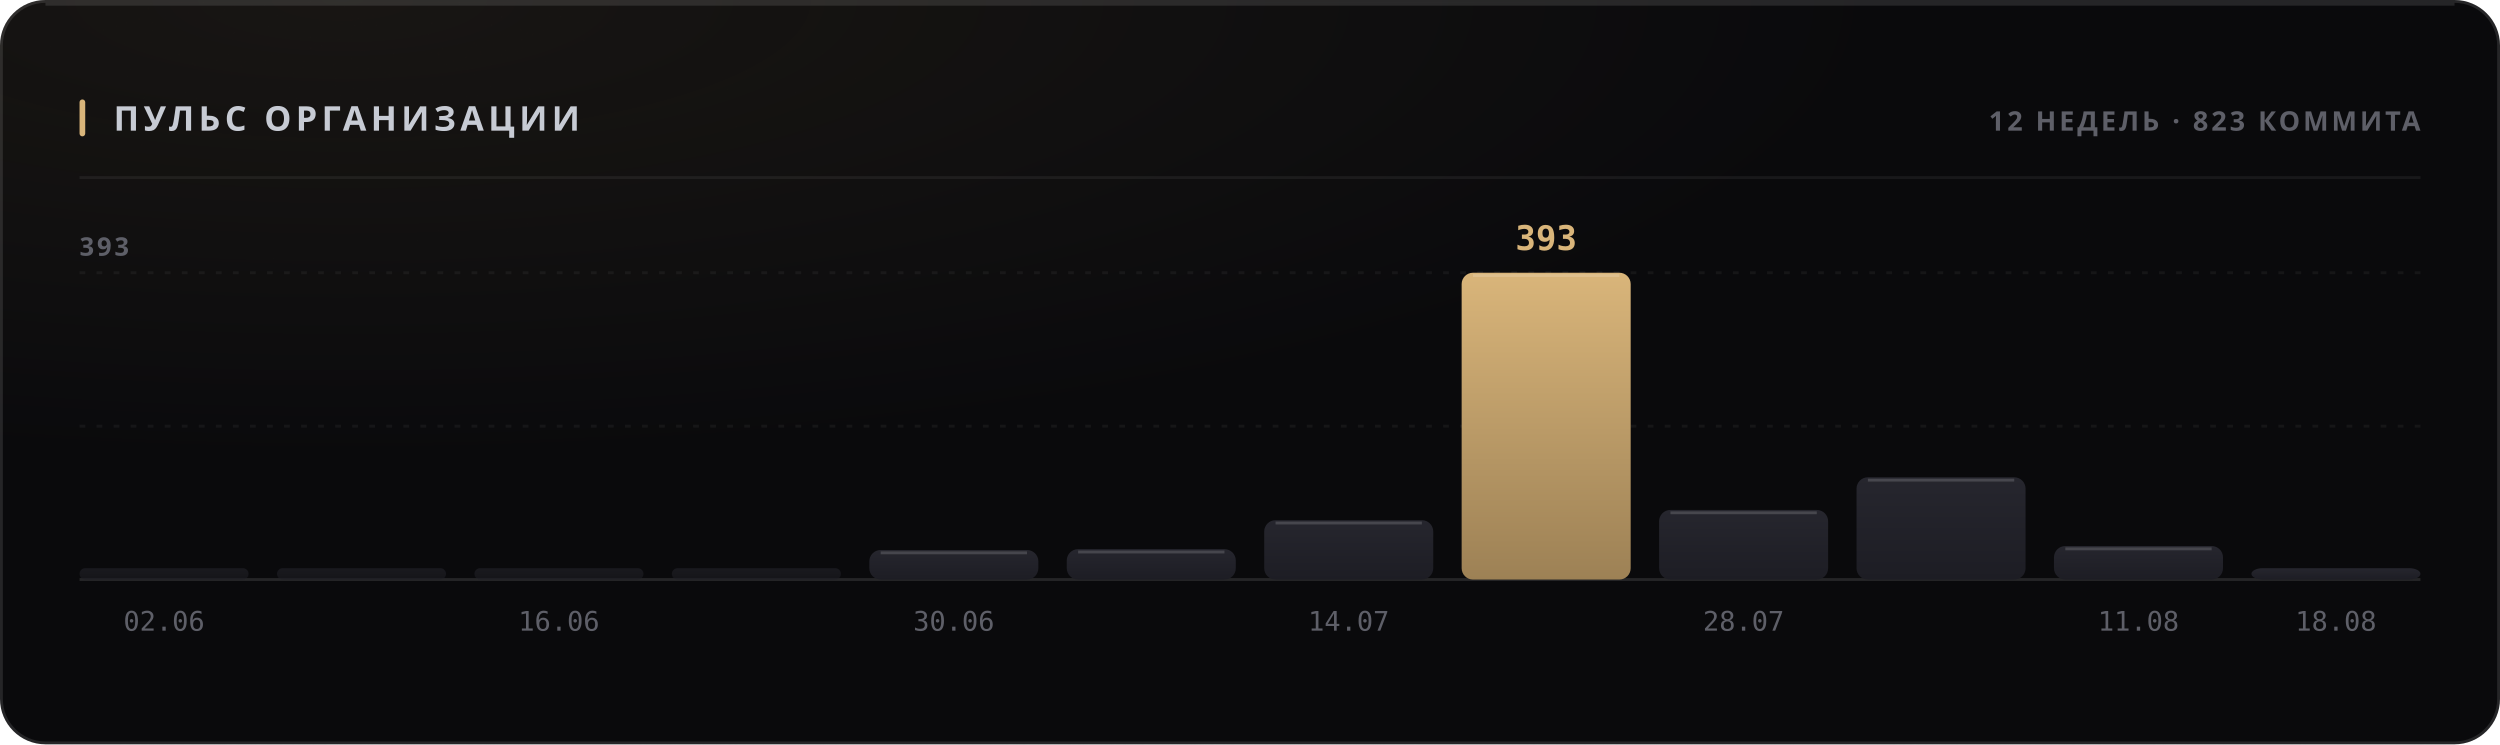
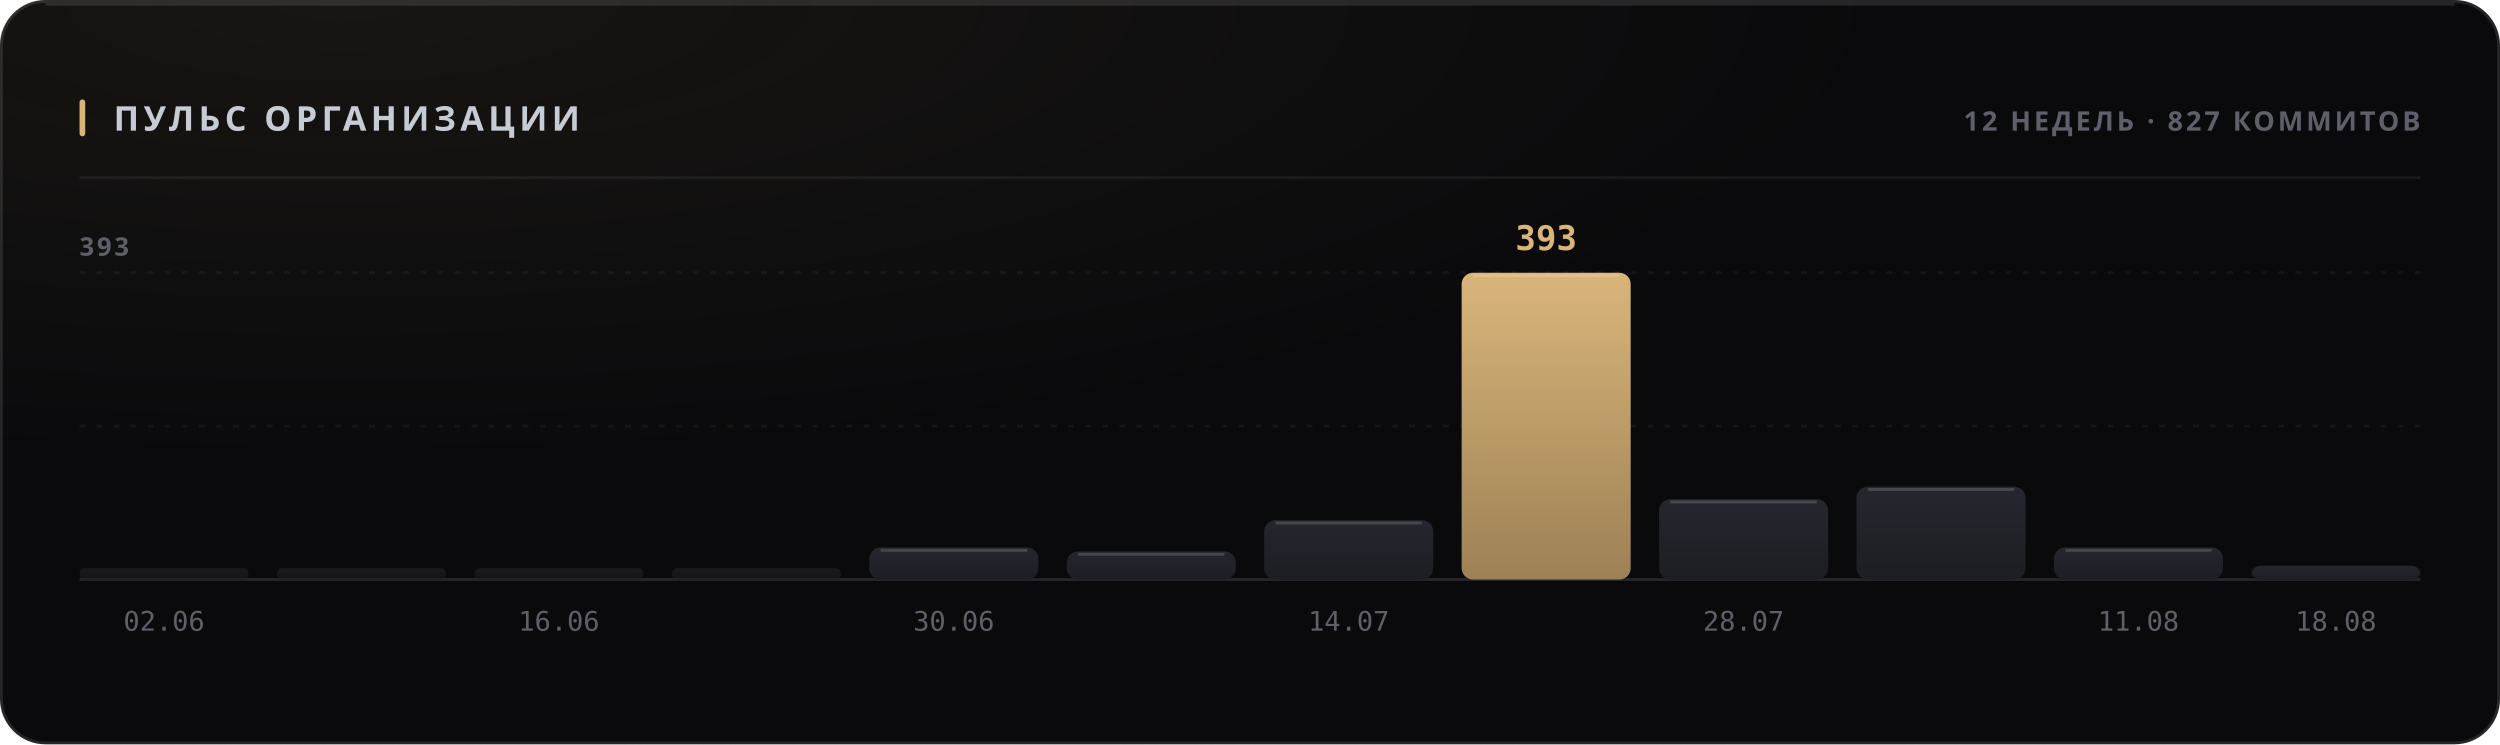
<svg xmlns="http://www.w3.org/2000/svg" width="880" height="262" viewBox="0 0 880 262" role="img">
  <style>
  text { font-family: -apple-system, BlinkMacSystemFont, 'Segoe UI', 'Noto Sans', Helvetica, Arial, sans-serif; }
  .mono { font-family: ui-monospace, 'SF Mono', 'Cascadia Mono', 'DejaVu Sans Mono', Menlo, Consolas, monospace; font-variant-numeric: tabular-nums; }
  .caps { letter-spacing: .1em; text-transform: uppercase; }

  @keyframes sheen  { from { transform: translateX(-120%); } to { transform: translateX(260%); } }
  @keyframes rise   { from { opacity: 0; transform: translateY(6px); } to { opacity: 1; transform: none; } }
  @keyframes slide  { from { opacity: 0; transform: translateX(-8px); } to { opacity: 1; transform: none; } }
  @keyframes grow   { from { transform: scaleY(0); } to { transform: scaleY(1); } }
  @keyframes widen  { from { transform: scaleX(0); } to { transform: scaleX(1); } }
  @keyframes draw   { from { stroke-dashoffset: 200; } to { stroke-dashoffset: 0; } }

  .sheen { animation: sheen 5.5s cubic-bezier(.45,0,.2,1) infinite; }
  .rise  { animation: rise .5s cubic-bezier(.16,1,.3,1) both; }
  .slide { animation: slide .42s cubic-bezier(.16,1,.3,1) both; }
  .bar   { transform-box: fill-box; transform-origin: 50% 100%;
           animation: grow .62s cubic-bezier(.16,1,.3,1) both; }
  .fill  { transform-box: fill-box; transform-origin: 0% 50%;
           animation: widen .8s cubic-bezier(.16,1,.3,1) both; }
  /* The hidden start state lives in the keyframes, never in the static rule.
     A renderer that ignores CSS animations then falls back to the FINISHED
     state — a drawn line, visible text — instead of an empty panel. */
  .spark { stroke-dasharray: 200;
           animation: draw 1.1s cubic-bezier(.16,1,.3,1) both; }

  @media (prefers-reduced-motion: reduce) {
    .sheen { animation: none; opacity: 0; }
    .rise, .slide, .bar, .fill, .spark { animation: none; opacity: 1; transform: none;
                                         stroke-dashoffset: 0; }
  }</style>
  <defs>
    <filter id="grain1" x="0" y="0" width="100%" height="100%">
      <feTurbulence type="fractalNoise" baseFrequency="0.82" numOctaves="3" stitchTiles="stitch" />
      <feColorMatrix type="saturate" values="0" />
    </filter>
    <radialGradient id="wash2" cx="14%" cy="0%" r="62%">
      <stop offset="0%" stop-color="#d9b57a" stop-opacity="0.07" />
      <stop offset="100%" stop-color="#d9b57a" stop-opacity="0" />
    </radialGradient>
    <linearGradient id="barfill3" x1="0" y1="0" x2="0" y2="1">
      <stop offset="0%" stop-color="#26262e" />
      <stop offset="100%" stop-color="#1d1d24" />
    </linearGradient>
    <linearGradient id="barfill4" x1="0" y1="0" x2="0" y2="1">
      <stop offset="0%" stop-color="#26262e" />
      <stop offset="100%" stop-color="#1d1d24" />
    </linearGradient>
    <linearGradient id="barfill5" x1="0" y1="0" x2="0" y2="1">
      <stop offset="0%" stop-color="#26262e" />
      <stop offset="100%" stop-color="#1d1d24" />
    </linearGradient>
    <linearGradient id="barfill6" x1="0" y1="0" x2="0" y2="1">
      <stop offset="0%" stop-color="#26262e" />
      <stop offset="100%" stop-color="#1d1d24" />
    </linearGradient>
    <linearGradient id="barfill7" x1="0" y1="0" x2="0" y2="1">
      <stop offset="0%" stop-color="#26262e" />
      <stop offset="100%" stop-color="#1d1d24" />
    </linearGradient>
    <linearGradient id="barfill8" x1="0" y1="0" x2="0" y2="1">
      <stop offset="0%" stop-color="#26262e" />
      <stop offset="100%" stop-color="#1d1d24" />
    </linearGradient>
    <linearGradient id="barfill9" x1="0" y1="0" x2="0" y2="1">
      <stop offset="0%" stop-color="#26262e" />
      <stop offset="100%" stop-color="#1d1d24" />
    </linearGradient>
    <linearGradient id="barfill10" x1="0" y1="0" x2="0" y2="1">
      <stop offset="0%" stop-color="#d9b57a" />
      <stop offset="100%" stop-color="#9d8155" />
    </linearGradient>
    <linearGradient id="barfill11" x1="0" y1="0" x2="0" y2="1">
      <stop offset="0%" stop-color="#26262e" />
      <stop offset="100%" stop-color="#1d1d24" />
    </linearGradient>
    <linearGradient id="barfill12" x1="0" y1="0" x2="0" y2="1">
      <stop offset="0%" stop-color="#26262e" />
      <stop offset="100%" stop-color="#1d1d24" />
    </linearGradient>
    <linearGradient id="barfill13" x1="0" y1="0" x2="0" y2="1">
      <stop offset="0%" stop-color="#26262e" />
      <stop offset="100%" stop-color="#1d1d24" />
    </linearGradient>
    <linearGradient id="barfill14" x1="0" y1="0" x2="0" y2="1">
      <stop offset="0%" stop-color="#26262e" />
      <stop offset="100%" stop-color="#1d1d24" />
    </linearGradient>
  </defs>
  <rect width="880" height="262" rx="16" fill="#0a0a0c" />
  <rect width="880" height="262" rx="16" fill="url(#wash2)" />
  <rect width="880" height="262" rx="16" filter="url(#grain1)" opacity="0.05" style="mix-blend-mode:overlay" />
  <rect x=".5" y=".5" width="879" height="261" rx="15.5" fill="none" stroke="rgba(255,255,255,0.11)" />
  <path d="M16 1.5 H864" stroke="rgba(255,255,255,0.112)" stroke-width="1" fill="none" />
  <rect x="28" y="35" width="2" height="13" rx="1" fill="#d9b57a" />
  <text x="40" y="46" font-size="12" font-weight="700" fill="#c7cbd4" letter-spacing="0.13em">ПУЛЬС ОРГАНИЗАЦИИ</text>
-   <text x="852" y="46" font-size="9.5" font-weight="600" fill="#5e5f68" text-anchor="end" letter-spacing="0.11em">12 НЕДЕЛЬ · 823 КОММИТА</text>
+   <text x="852" y="46" font-size="9.5" font-weight="600" fill="#5e5f68" text-anchor="end" letter-spacing="0.11em">12 НЕДЕЛЬ · 827 КОММИТОВ</text>
  <path d="M28 62.5 H852" stroke="rgba(255,255,255,0.06)" stroke-width="1" />
  <path d="M28 150.0 H852" stroke="rgba(255,255,255,0.05)" stroke-width="1" stroke-dasharray="2 4" />
  <path d="M28 96.0 H852" stroke="rgba(255,255,255,0.05)" stroke-width="1" stroke-dasharray="2 4" />
  <path d="M28 204 H852" stroke="rgba(255,255,255,0.11)" stroke-width="1" />
  <text x="28" y="90" font-size="9" font-weight="600" fill="#5e5f68" letter-spacing="0.11em">393</text>
  <rect class="bar" x="28.0" y="200.0" width="59.5" height="4.0" rx="2" fill="url(#barfill3)" opacity="0.55" style="animation-delay:0s" />
  <text x="57.75" y="222" font-size="9.5" font-weight="400" fill="#5e5f68" text-anchor="middle" class="mono">02.06</text>
  <rect class="bar" x="97.5" y="200.0" width="59.5" height="4.0" rx="2" fill="url(#barfill4)" opacity="0.55" style="animation-delay:0.038s" />
  <rect class="bar" x="167.0" y="200.0" width="59.5" height="4.0" rx="2" fill="url(#barfill5)" opacity="0.55" style="animation-delay:0.076s" />
  <text x="196.75" y="222" font-size="9.5" font-weight="400" fill="#5e5f68" text-anchor="middle" class="mono">16.06</text>
  <rect class="bar" x="236.5" y="200.0" width="59.5" height="4.0" rx="2" fill="url(#barfill6)" opacity="0.55" style="animation-delay:0.114s" />
-   <rect class="bar" x="306.0" y="193.6" width="59.5" height="10.4" rx="4" fill="url(#barfill7)" opacity="1" style="animation-delay:0.152s" />
-   <path d="M310.0 194.6 H361.5" stroke="rgba(255,255,255,0.154)" stroke-width="1" />
+   <rect class="bar" x="306.0" y="192.7" width="59.5" height="11.3" rx="4" fill="url(#barfill7)" opacity="1" style="animation-delay:0.152s" />
+   <path d="M310.0 193.7 H361.5" stroke="rgba(255,255,255,0.154)" stroke-width="1" />
  <text x="335.75" y="222" font-size="9.5" font-weight="400" fill="#5e5f68" text-anchor="middle" class="mono">30.06</text>
-   <rect class="bar" x="375.5" y="193.3" width="59.5" height="10.7" rx="4" fill="url(#barfill8)" opacity="1" style="animation-delay:0.19s" />
-   <path d="M379.5 194.3 H431.0" stroke="rgba(255,255,255,0.154)" stroke-width="1" />
+   <rect class="bar" x="375.5" y="194.1" width="59.5" height="9.9" rx="4" fill="url(#barfill8)" opacity="1" style="animation-delay:0.19s" />
+   <path d="M379.5 195.1 H431.0" stroke="rgba(255,255,255,0.154)" stroke-width="1" />
  <rect class="bar" x="445.0" y="183.1" width="59.5" height="20.9" rx="4" fill="url(#barfill9)" opacity="1" style="animation-delay:0.228s" />
  <path d="M449.0 184.1 H500.5" stroke="rgba(255,255,255,0.154)" stroke-width="1" />
  <text x="474.75" y="222" font-size="9.5" font-weight="400" fill="#5e5f68" text-anchor="middle" class="mono">14.07</text>
  <rect class="bar" x="514.5" y="96.0" width="59.5" height="108.0" rx="4" fill="url(#barfill10)" opacity="1" style="animation-delay:0.266s" />
  <path d="M518.5 97.0 H570.0" stroke="rgba(255,255,255,0.154)" stroke-width="1" />
  <text x="544.25" y="88" font-size="12" font-weight="700" fill="#d9b57a" text-anchor="middle" class="mono rise" opacity="1">393</text>
-   <rect class="bar" x="584.0" y="179.5" width="59.5" height="24.5" rx="4" fill="url(#barfill11)" opacity="1" style="animation-delay:0.304s" />
-   <path d="M588.0 180.5 H639.5" stroke="rgba(255,255,255,0.154)" stroke-width="1" />
+   <rect class="bar" x="584.0" y="175.7" width="59.5" height="28.3" rx="4" fill="url(#barfill11)" opacity="1" style="animation-delay:0.304s" />
+   <path d="M588.0 176.7 H639.5" stroke="rgba(255,255,255,0.154)" stroke-width="1" />
  <text x="613.75" y="222" font-size="9.5" font-weight="400" fill="#5e5f68" text-anchor="middle" class="mono">28.07</text>
-   <rect class="bar" x="653.5" y="168.0" width="59.5" height="36.0" rx="4" fill="url(#barfill12)" opacity="1" style="animation-delay:0.342s" />
-   <path d="M657.5 169.0 H709.0" stroke="rgba(255,255,255,0.154)" stroke-width="1" />
-   <rect class="bar" x="723.0" y="192.2" width="59.5" height="11.8" rx="4" fill="url(#barfill13)" opacity="1" style="animation-delay:0.38s" />
-   <path d="M727.0 193.2 H778.5" stroke="rgba(255,255,255,0.154)" stroke-width="1" />
+   <rect class="bar" x="653.5" y="171.3" width="59.5" height="32.7" rx="4" fill="url(#barfill12)" opacity="1" style="animation-delay:0.342s" />
+   <path d="M657.5 172.3 H709.0" stroke="rgba(255,255,255,0.154)" stroke-width="1" />
+   <rect class="bar" x="723.0" y="192.7" width="59.5" height="11.3" rx="4" fill="url(#barfill13)" opacity="1" style="animation-delay:0.38s" />
+   <path d="M727.0 193.7 H778.5" stroke="rgba(255,255,255,0.154)" stroke-width="1" />
  <text x="752.75" y="222" font-size="9.5" font-weight="400" fill="#5e5f68" text-anchor="middle" class="mono">11.08</text>
-   <rect class="bar" x="792.5" y="200.0" width="59.5" height="4.0" rx="4" fill="url(#barfill14)" opacity="1" style="animation-delay:0.418s" />
+   <rect class="bar" x="792.5" y="199.1" width="59.5" height="4.9" rx="4" fill="url(#barfill14)" opacity="1" style="animation-delay:0.418s" />
  <text x="822.25" y="222" font-size="9.5" font-weight="400" fill="#5e5f68" text-anchor="middle" class="mono">18.08</text>
</svg>
